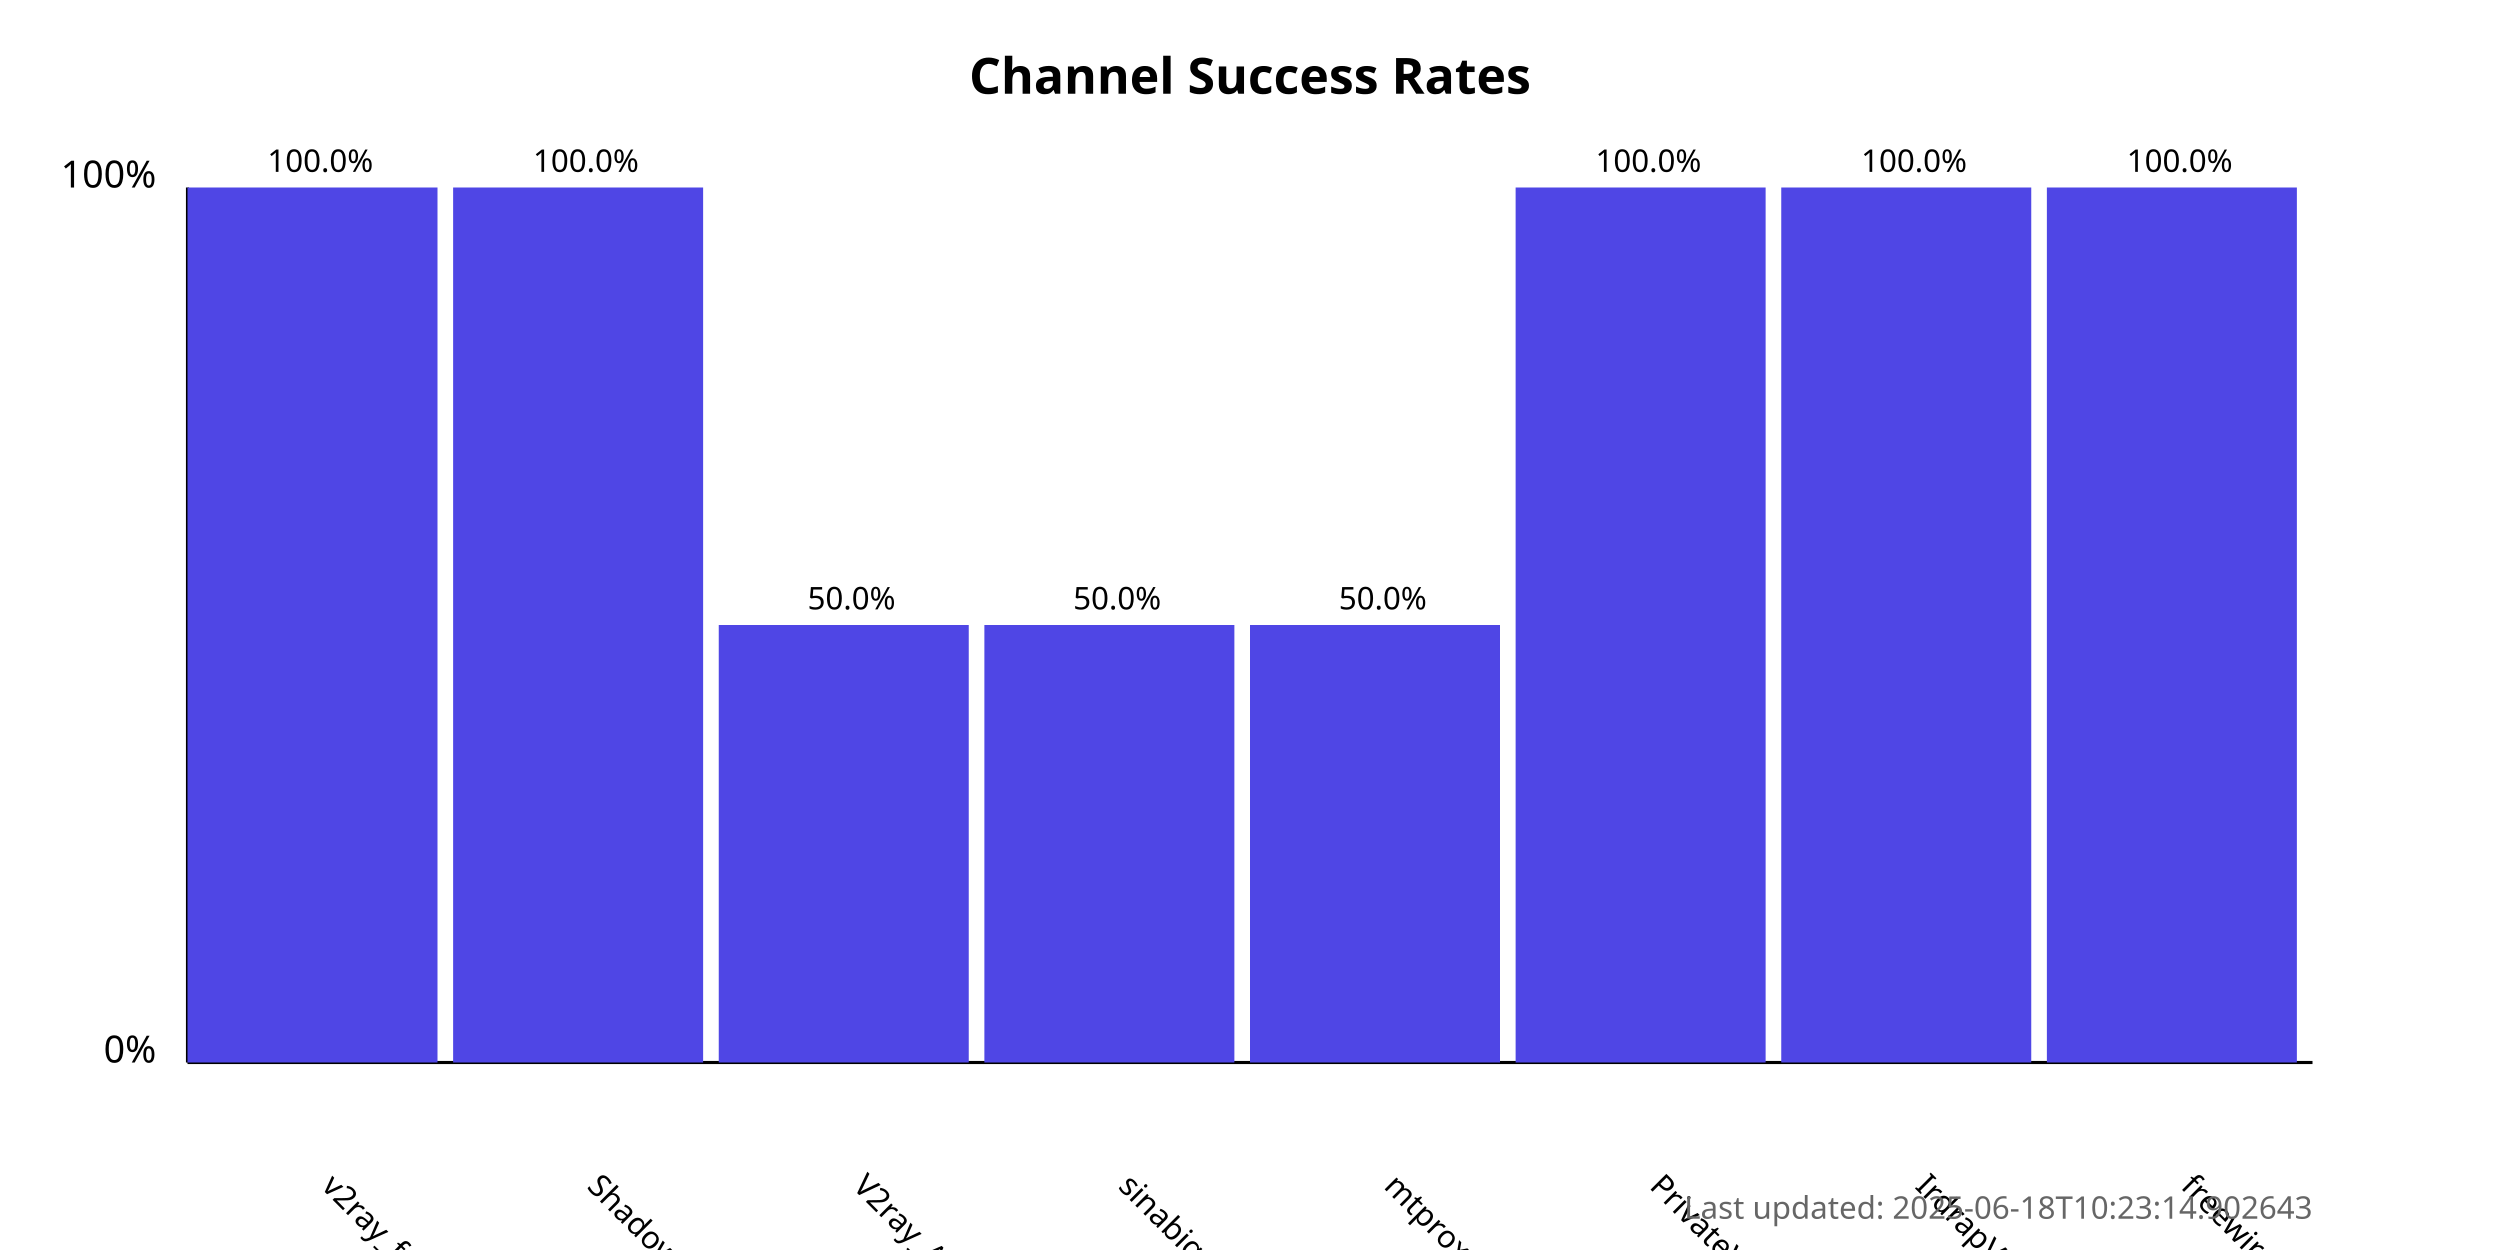
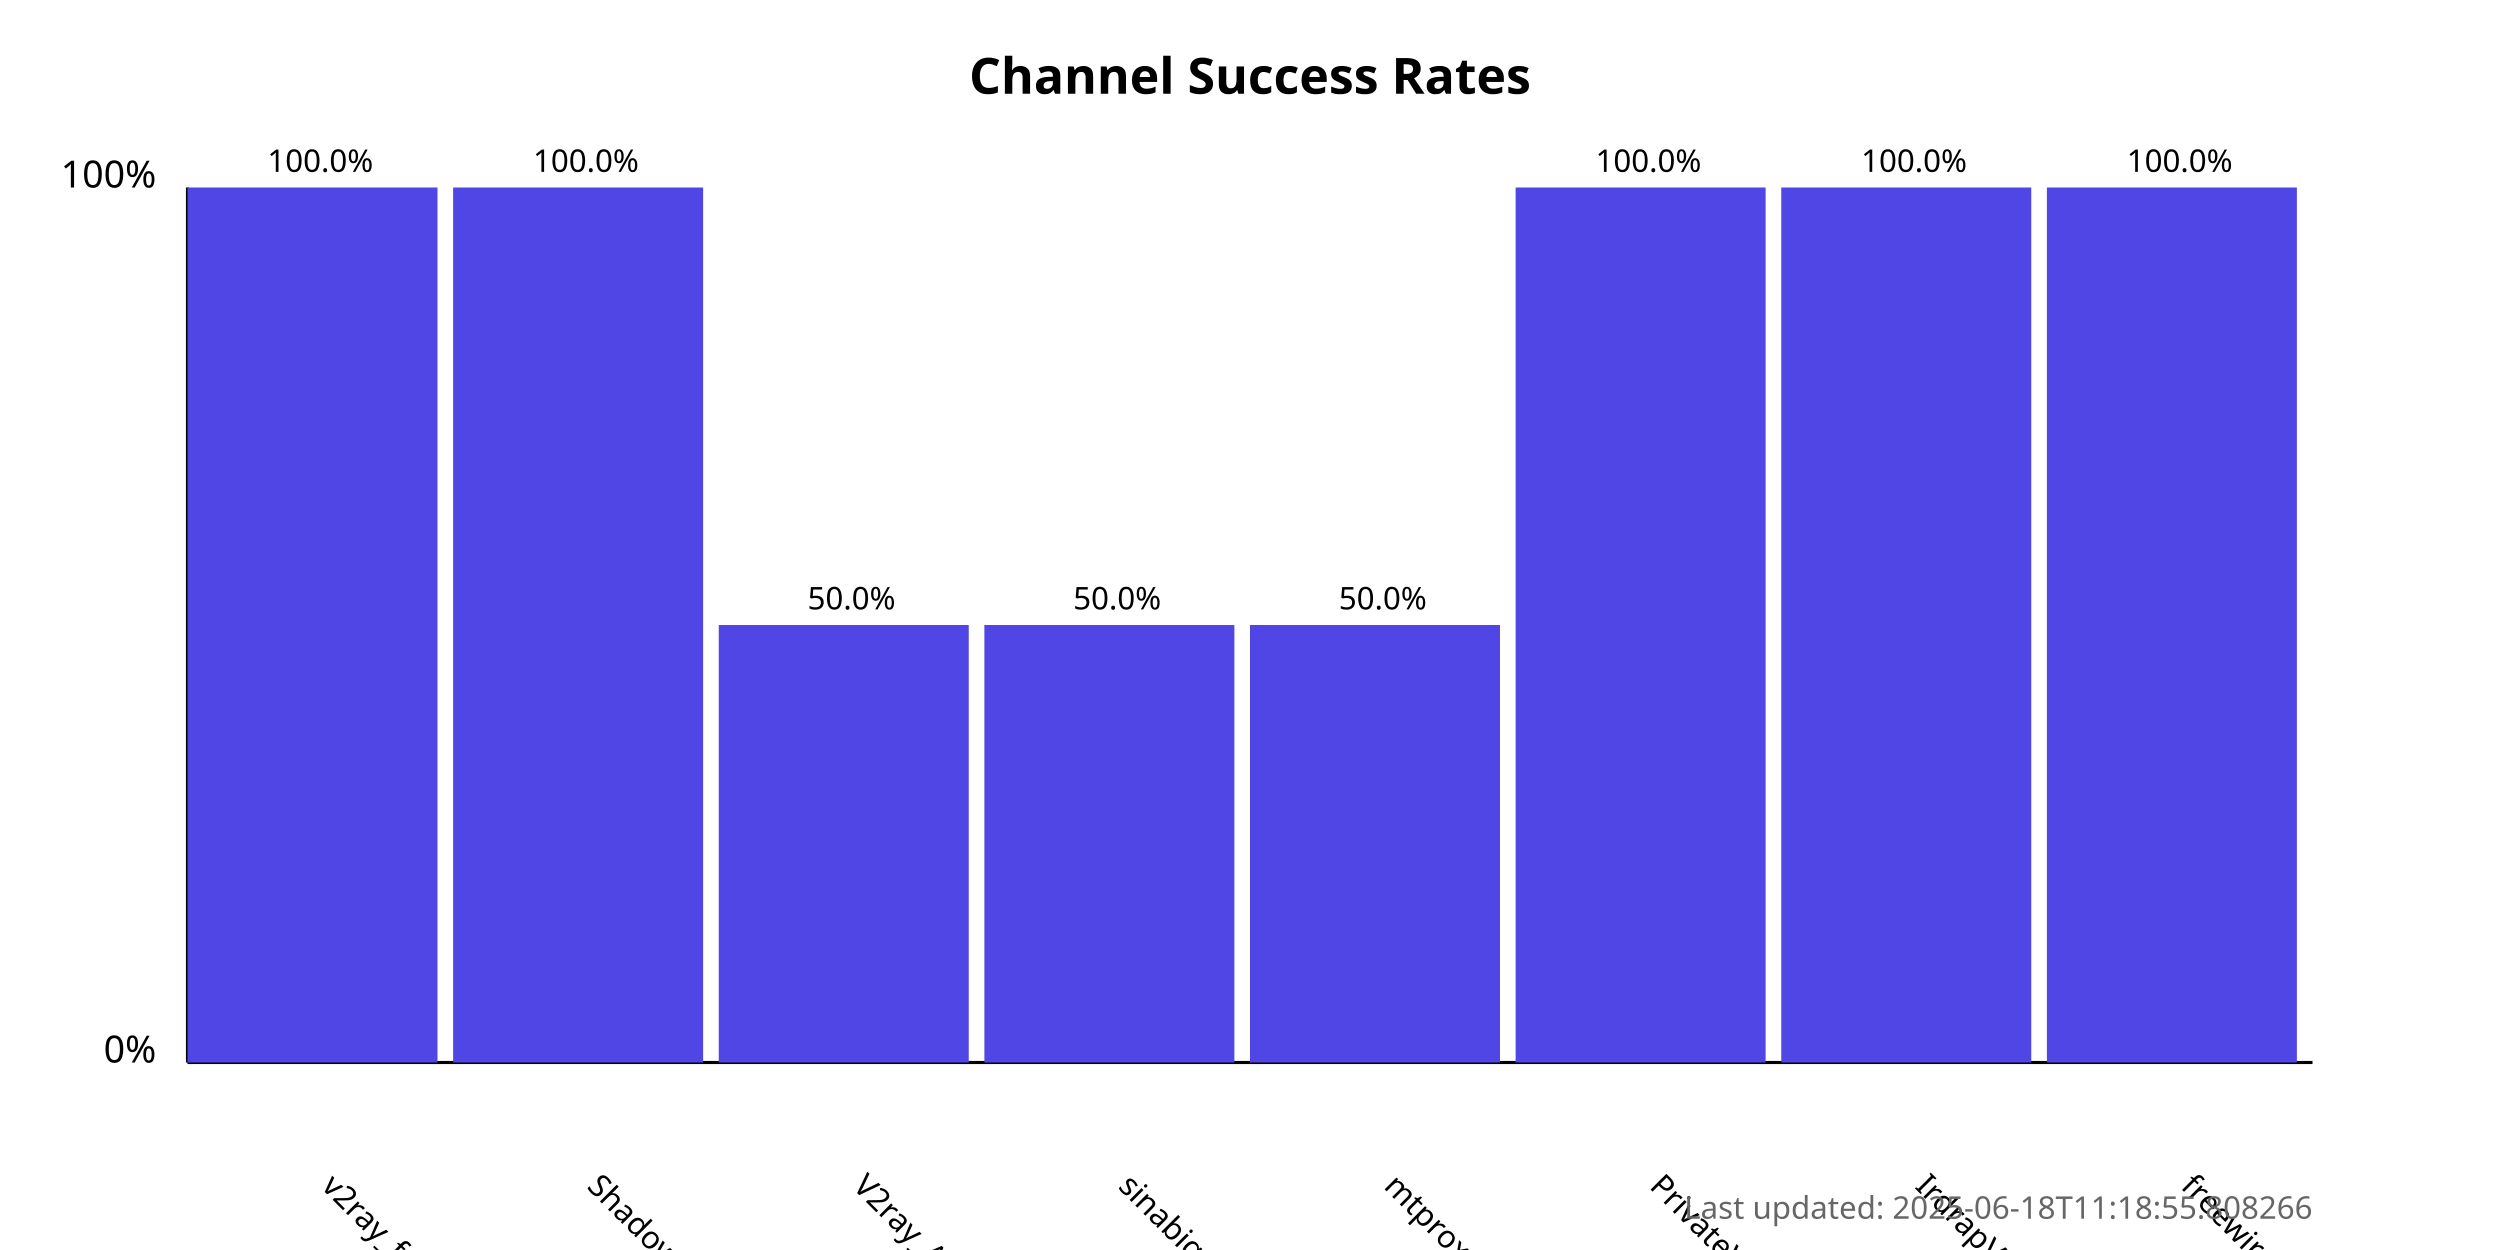
<svg xmlns="http://www.w3.org/2000/svg" width="800" height="400">
  <style>
            .chart-title { font: bold 16px sans-serif; }
            .axis-label { font: 12px sans-serif; }
            .tick-label { font: 10px sans-serif; }
            .bar { fill: #4f46e5; }
            .bar:hover { fill: #6366f1; }
            .timestamp { font: 10px sans-serif; fill: #666; }
        </style>
  <text x="400.0" y="30" text-anchor="middle" class="chart-title">
            Channel Success Rates
        </text>
  <line x1="60" y1="340" x2="60" y2="60" stroke="black" stroke-width="1" />
  <line x1="60" y1="340" x2="740" y2="340" stroke="black" stroke-width="1" />
  <text x="50" y="340" text-anchor="end" class="axis-label">0%</text>
  <text x="50" y="60" text-anchor="end" class="axis-label">100%</text>
  <g>
    <rect x="60" y="60.0" width="80.0" height="280.0" class="bar" />
    <text x="102.5" y="380" transform="rotate(45, 102.5, 380)" text-anchor="start" class="tick-label">
                v2ray_free_conf
            </text>
    <text x="102.5" y="55.0" text-anchor="middle" class="tick-label">
                100.0%
            </text>
  </g>
  <g>
    <rect x="145.0" y="60.0" width="80.0" height="280.0" class="bar" />
    <text x="187.5" y="380" transform="rotate(45, 187.5, 380)" text-anchor="start" class="tick-label">
                ShadowProxy66
            </text>
    <text x="187.5" y="55.0" text-anchor="middle" class="tick-label">
                100.0%
            </text>
  </g>
  <g>
    <rect x="230.0" y="200.0" width="80.0" height="140.0" class="bar" />
    <text x="272.5" y="380" transform="rotate(45, 272.5, 380)" text-anchor="start" class="tick-label">
                V2ray_Alpha
            </text>
    <text x="272.5" y="195.0" text-anchor="middle" class="tick-label">
                50.0%
            </text>
  </g>
  <g>
    <rect x="315.0" y="200.0" width="80.0" height="140.0" class="bar" />
    <text x="357.5" y="380" transform="rotate(45, 357.5, 380)" text-anchor="start" class="tick-label">
                sinabigo
            </text>
    <text x="357.5" y="195.0" text-anchor="middle" class="tick-label">
                50.0%
            </text>
  </g>
  <g>
    <rect x="400.0" y="200.0" width="80.0" height="140.0" class="bar" />
    <text x="442.5" y="380" transform="rotate(45, 442.5, 380)" text-anchor="start" class="tick-label">
                mtproxy_lists
            </text>
    <text x="442.5" y="195.0" text-anchor="middle" class="tick-label">
                50.0%
            </text>
  </g>
  <g>
    <rect x="485.0" y="60.0" width="80.0" height="280.0" class="bar" />
    <text x="527.5" y="380" transform="rotate(45, 527.5, 380)" text-anchor="start" class="tick-label">
                PrivateVPNs
            </text>
    <text x="527.5" y="55.0" text-anchor="middle" class="tick-label">
                100.0%
            </text>
  </g>
  <g>
    <rect x="570.0" y="60.0" width="80.0" height="280.0" class="bar" />
    <text x="612.5" y="380" transform="rotate(45, 612.5, 380)" text-anchor="start" class="tick-label">
                IrdrapVPNnews
            </text>
    <text x="612.5" y="55.0" text-anchor="middle" class="tick-label">
                100.0%
            </text>
  </g>
  <g>
    <rect x="655.0" y="60.0" width="80.0" height="280.0" class="bar" />
    <text x="697.5" y="380" transform="rotate(45, 697.5, 380)" text-anchor="start" class="tick-label">
                freewireguard
            </text>
    <text x="697.5" y="55.0" text-anchor="middle" class="tick-label">
                100.0%
            </text>
  </g>
  <text x="740" y="390" text-anchor="end" class="timestamp">
-             Last updated: 2025-06-18T10:23:14.902643
+             Last updated: 2025-06-18T11:18:55.808266
        </text>
</svg>
